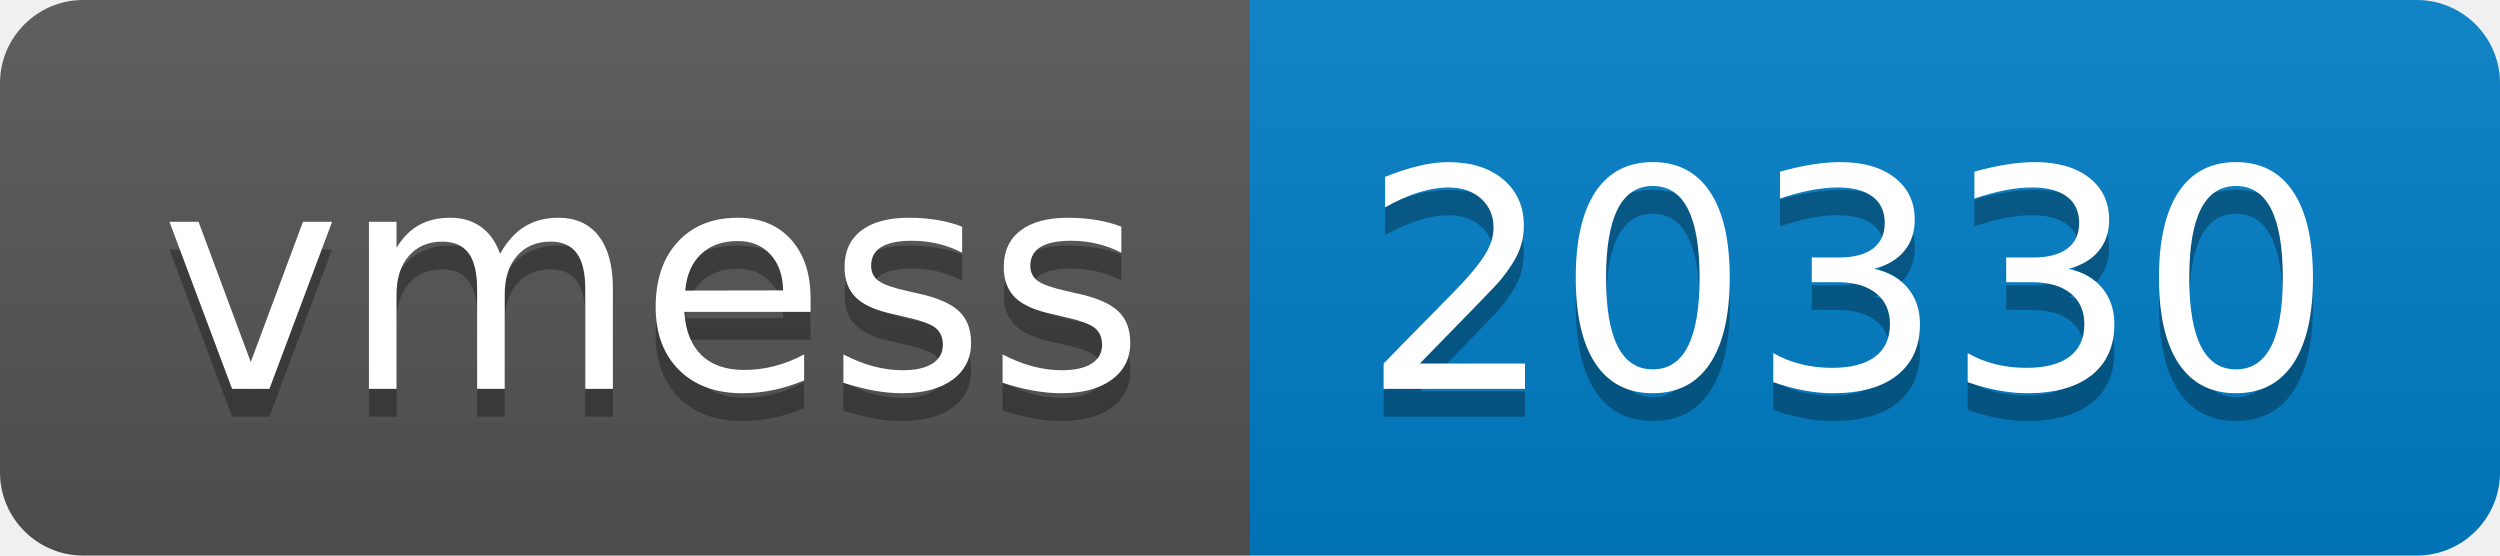
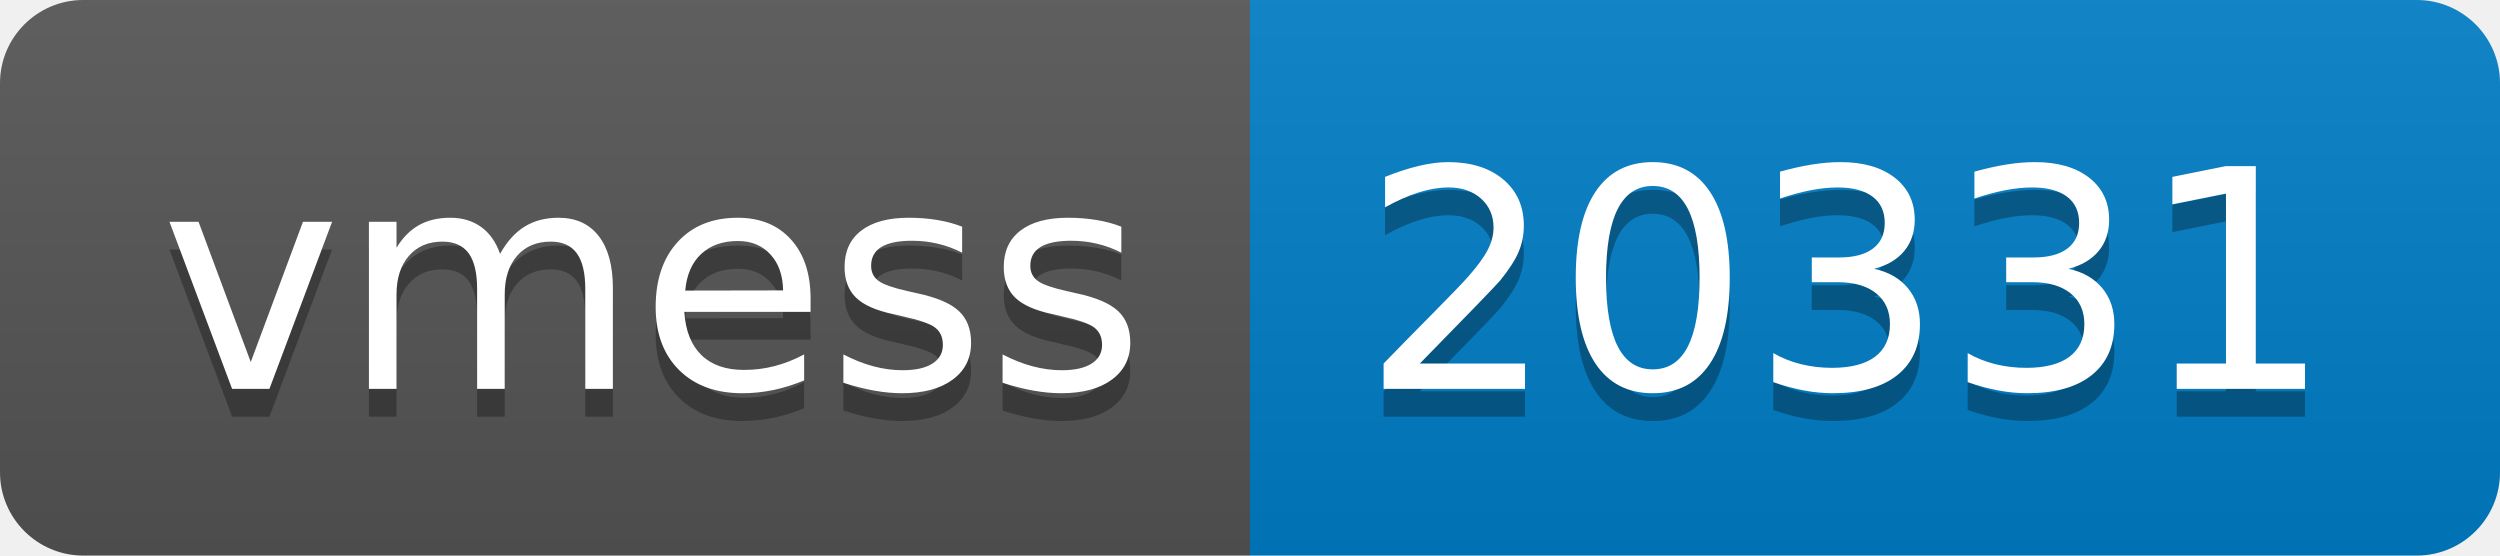
- <svg xmlns="http://www.w3.org/2000/svg" width="90" height="20" role="img" aria-label="vmess: 20330">
+ <svg xmlns="http://www.w3.org/2000/svg" width="90" height="20" role="img" aria-label="vmess: 20331">
  <linearGradient id="s" x2="0" y2="100%">
    <stop offset="0" stop-color="#bbb" stop-opacity=".1" />
    <stop offset="1" stop-opacity=".1" />
  </linearGradient>
  <clipPath id="r">
    <rect width="90" height="20" rx="3" fill="#fff" />
  </clipPath>
  <g clip-path="url(#r)">
    <rect width="45" height="20" fill="#555" />
    <rect x="45" width="45" height="20" fill="#007ec6" />
    <rect width="90" height="20" fill="url(#s)" />
  </g>
  <g fill="#fff" text-anchor="middle" font-family="Verdana,Geneva,DejaVu Sans,sans-serif" text-rendering="geometricPrecision" font-size="110">
    <text aria-hidden="true" x="235" y="150" fill="#010101" fill-opacity=".3" transform="scale(.1)" textLength="350">vmess</text>
    <text x="235" y="140" transform="scale(.1)" fill="#fff" textLength="350">vmess</text>
-     <text aria-hidden="true" x="665" y="150" fill="#010101" fill-opacity=".3" transform="scale(.1)" textLength="350">20330</text>
-     <text x="665" y="140" transform="scale(.1)" fill="#fff" textLength="350">20330</text>
+     <text aria-hidden="true" x="665" y="150" fill="#010101" fill-opacity=".3" transform="scale(.1)" textLength="350">20331</text>
+     <text x="665" y="140" transform="scale(.1)" fill="#fff" textLength="350">20331</text>
  </g>
</svg>
